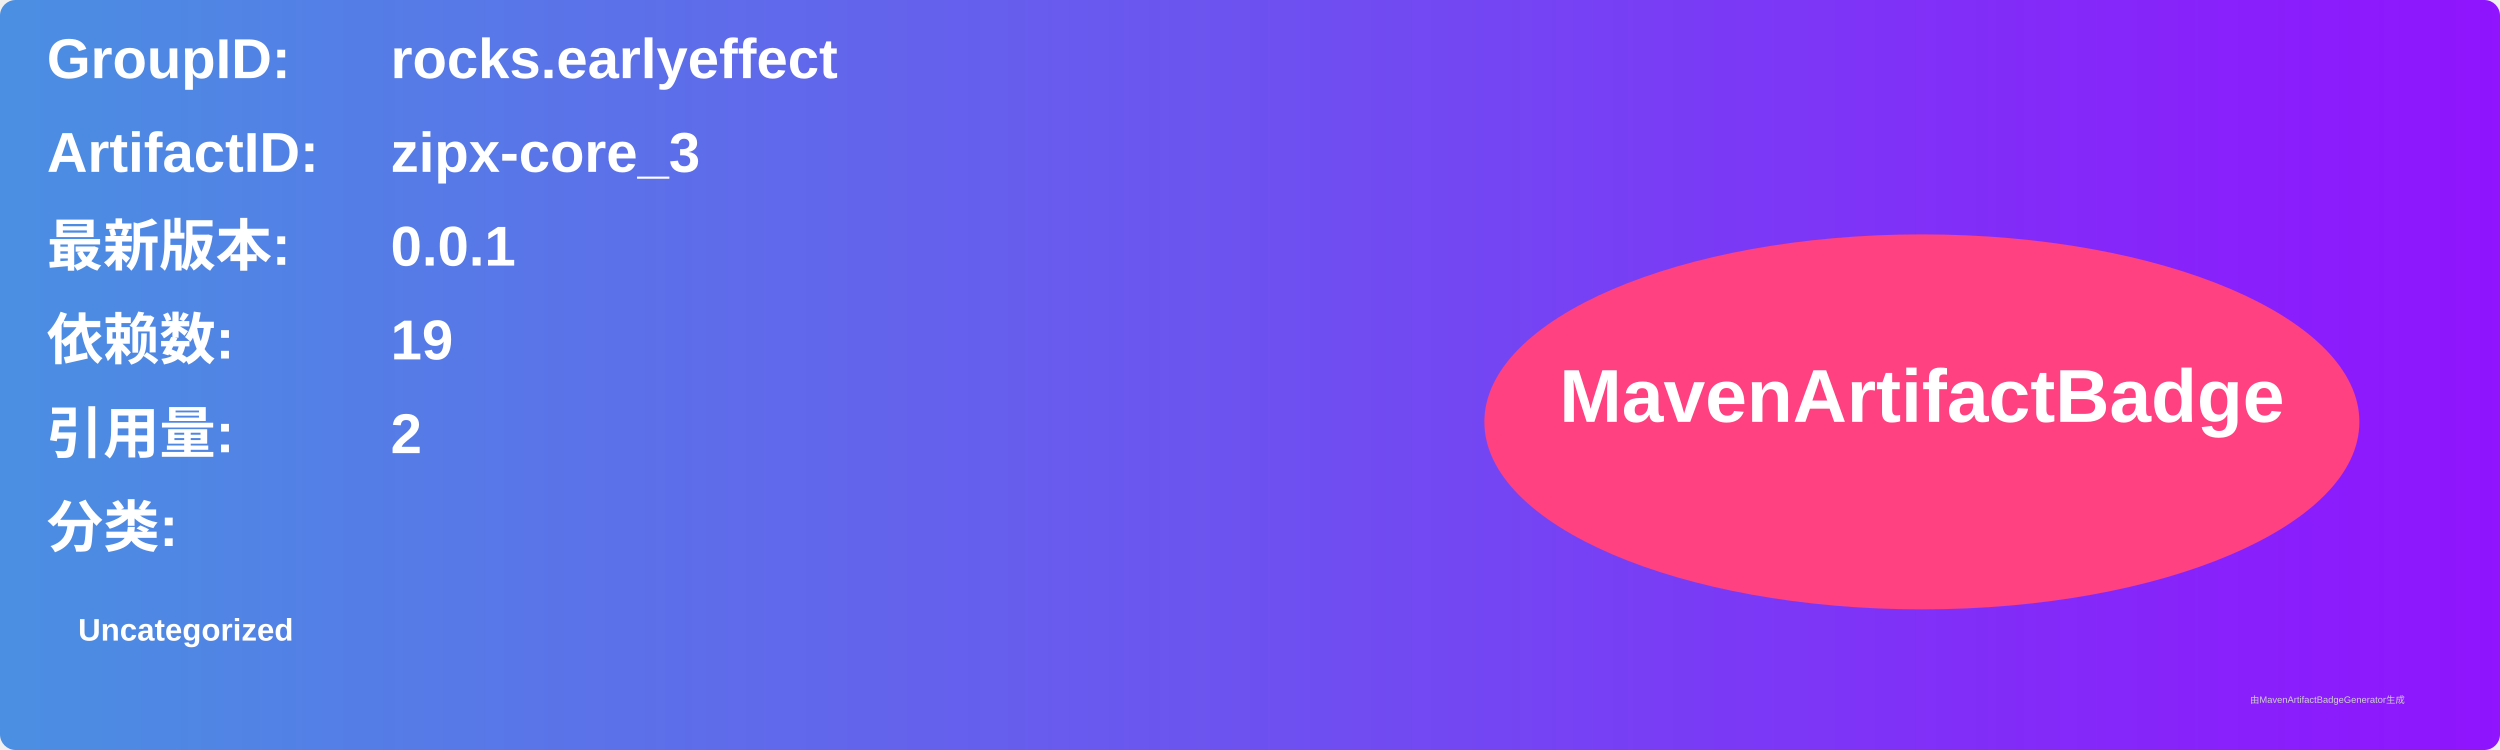
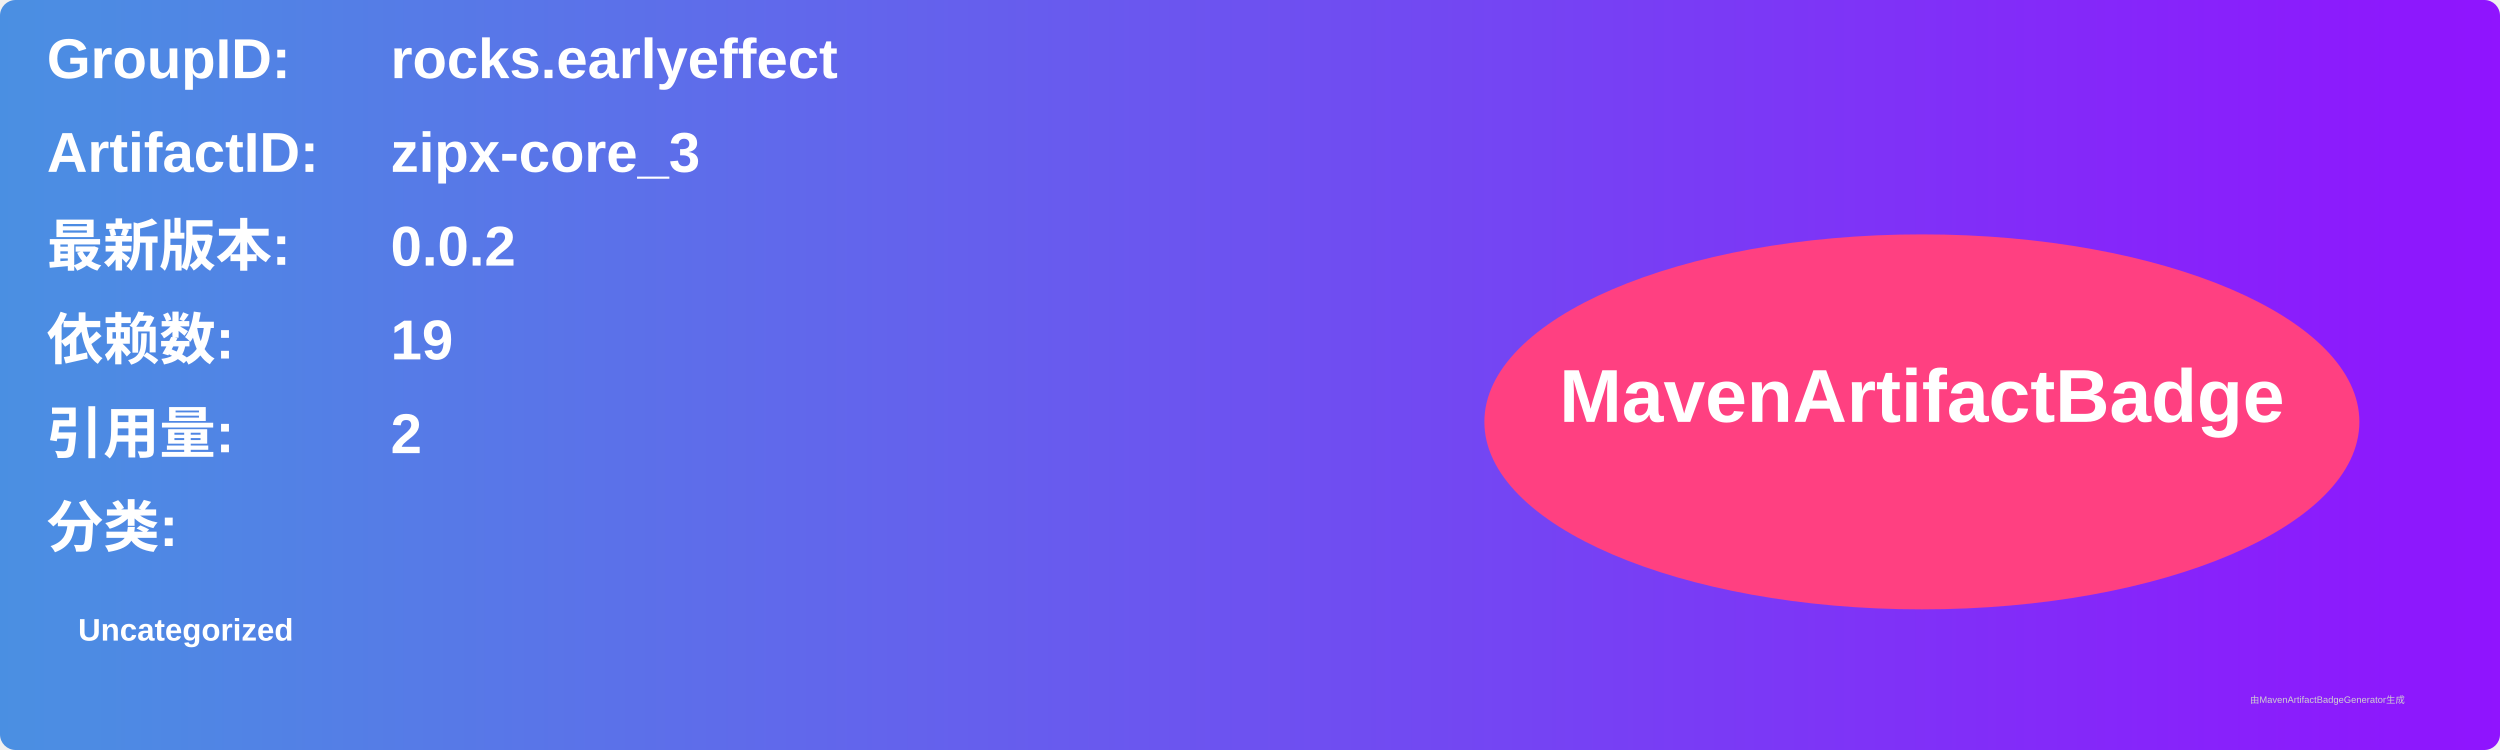
<svg xmlns="http://www.w3.org/2000/svg" width="800" height="240" viewBox="0 0 800 240">
  <linearGradient id="grad" x1="0%" y1="0%" x2="100%" y2="0%">
    <stop offset="0%" stop-color="#4a90e2" />
    <stop offset="100%" stop-color="#9013fe" />
  </linearGradient>
  <rect width="100%" height="100%" rx="5" ry="5" fill="url(#grad)" />
  <g transform="translate(15, 15)">
    <text x="0" y="10" font-family="Arial" font-size="18" fill="white" font-weight="bold" width="260">GroupID:</text>
    <text x="110" y="10" font-family="Arial" font-size="18" fill="white" font-weight="bold" width="460">rocks.earlyeffect</text>
    <text x="0" y="40" font-family="Arial" font-size="18" fill="white" font-weight="bold" width="260">ArtifactID:</text>
    <text x="110" y="40" font-family="Arial" font-size="18" fill="white" font-weight="bold" width="460">zipx-core_3</text>
    <text x="0" y="70" font-family="Arial" font-size="18" fill="white" font-weight="bold">最新版本:</text>
    <text x="110" y="70" font-family="Arial" font-size="18" fill="white" font-weight="bold">
-       <tspan font-weight="bold">0.0.1</tspan>
+       <tspan font-weight="bold">0.0.2</tspan>
    </text>
    <text x="0" y="100" font-family="Arial" font-size="18" fill="white" font-weight="bold">依赖数: </text>
    <text x="110" y="100" font-family="Arial" font-size="18" fill="white">
      <tspan font-weight="bold">19</tspan>
    </text>
    <text x="0" y="130" font-family="Arial" font-size="18" fill="white" font-weight="bold">引用量: </text>
    <text x="110" y="130" font-family="Arial" font-size="18" fill="white">
      <tspan font-weight="bold">2</tspan>
    </text>
    <text x="0" y="160" font-family="Arial" font-size="18" fill="white" font-weight="bold">分类:</text>
    <text x="10" y="190" font-family="Arial" font-size="10" fill="white">
      <tspan font-weight="bold">Uncategorized</tspan>
    </text>
    <ellipse cx="600" cy="120" rx="140" ry="60" fill="#ff4081" />
    <text x="600" y="120" text-anchor="middle" font-family="Arial" font-size="24" fill="white" font-weight="bold">MavenArtifactBadge</text>
  </g>
  <text x="720" y="225" font-family="Arial" font-size="3" fill="#d0d0d0">由MavenArtifactBadgeGenerator生成</text>
</svg>
